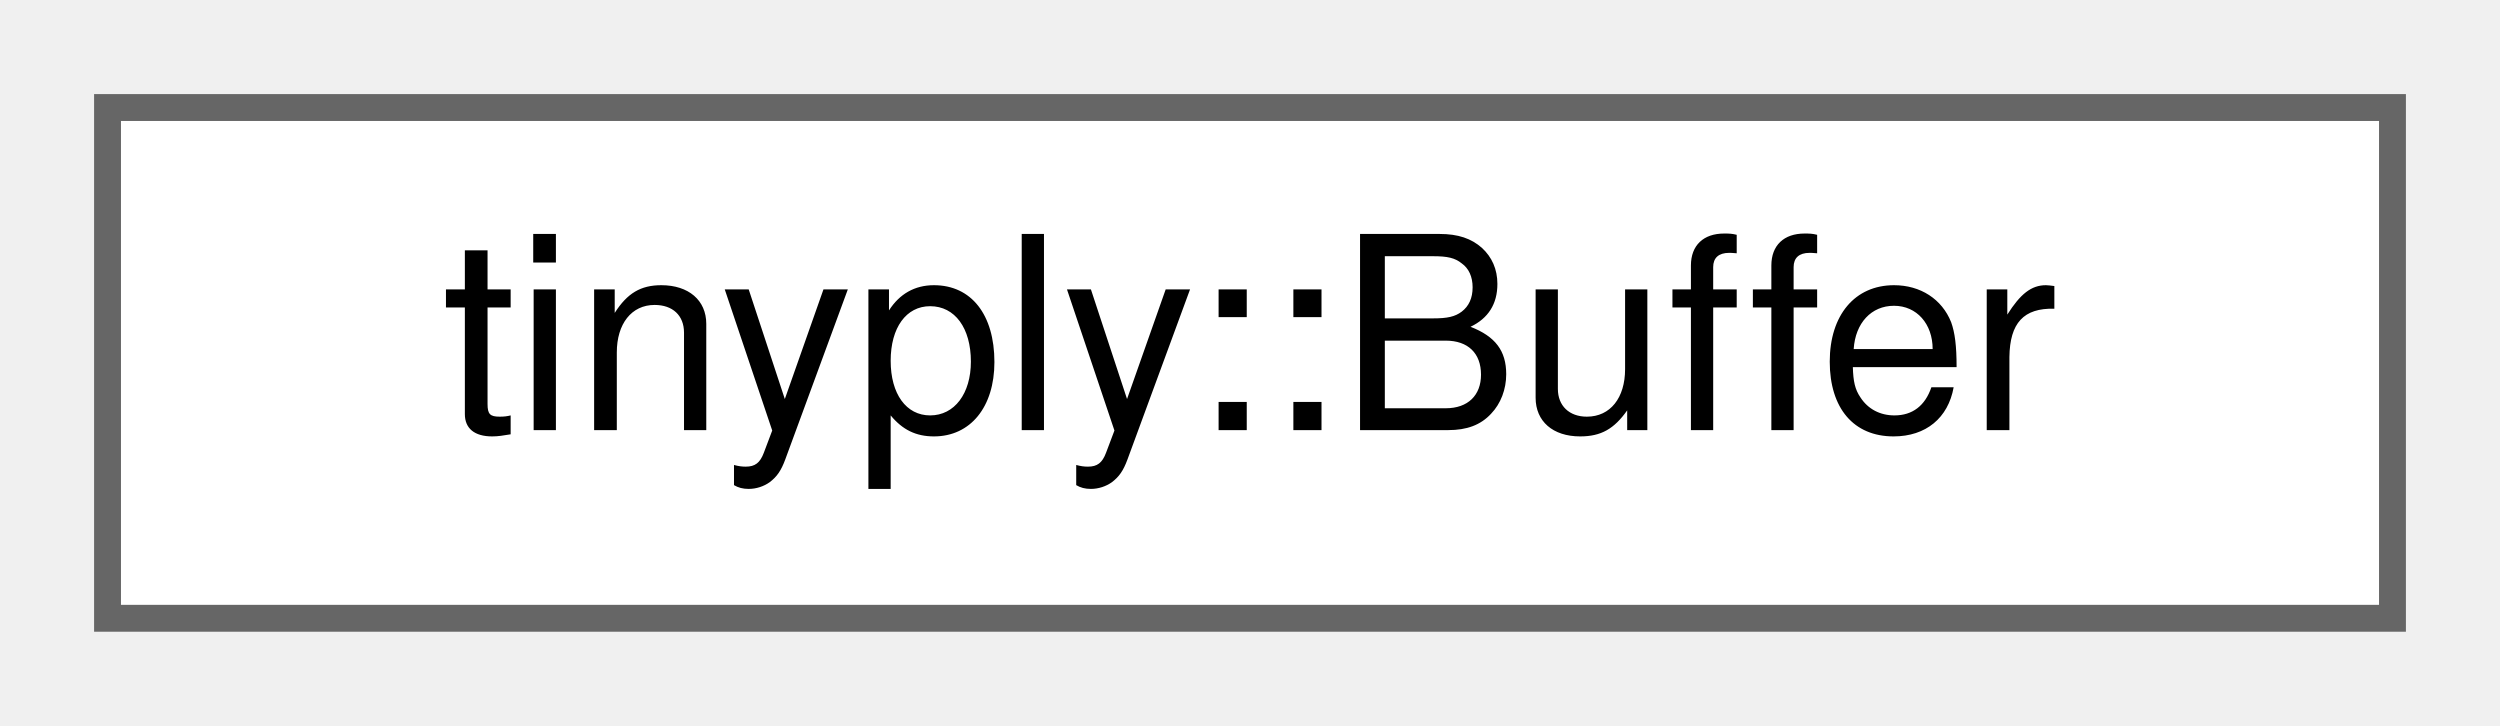
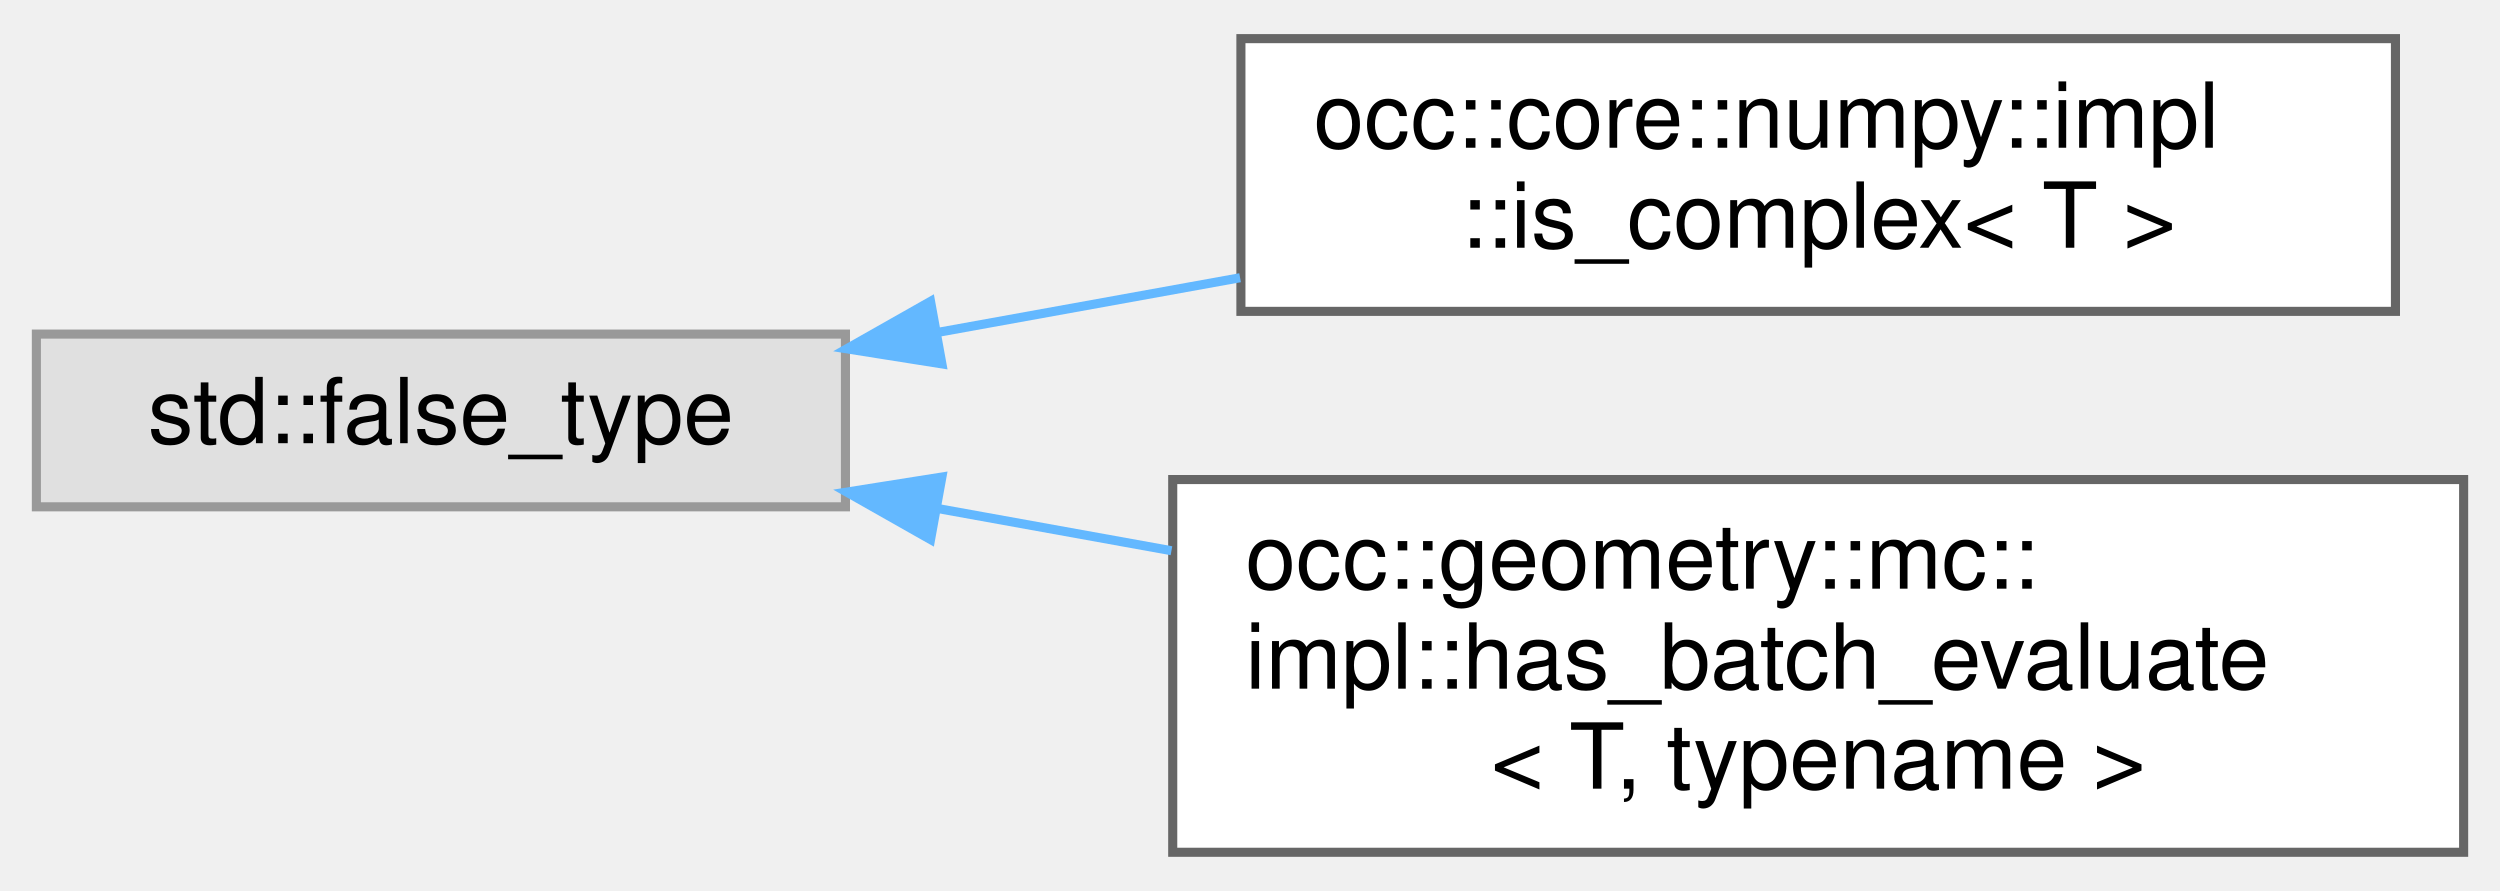
- <svg xmlns="http://www.w3.org/2000/svg" xmlns:xlink="http://www.w3.org/1999/xlink" width="93pt" height="27pt" viewBox="0.00 0.00 93.00 27.00">
-   <g id="graph0" class="graph" transform="scale(1 1) rotate(0) translate(4 23)">
+ <svg xmlns="http://www.w3.org/2000/svg" xmlns:xlink="http://www.w3.org/1999/xlink" width="275pt" height="98pt" viewBox="0.00 0.00 275.00 97.50">
+   <g id="graph0" class="graph" transform="scale(1 1) rotate(0) translate(4 93.5)">
    <g id="Node000000" class="node">
      <g id="a_Node000000">
-         <a xlink:href="classtinyply_1_1Buffer.html" target="_top" xlink:title=" ">
-           <polygon fill="white" stroke="#666666" points="85,-19 0,-19 0,0 85,0 85,-19" />
-           <text text-anchor="middle" x="42.5" y="-7" font-family="Helvetica,sans-Serif" font-size="10.00">tinyply::Buffer</text>
+         <a xlink:title=" ">
+           <polygon fill="#e0e0e0" stroke="#999999" points="89,-57 0,-57 0,-38 89,-38 89,-57" />
+           <text text-anchor="middle" x="44.5" y="-45" font-family="Helvetica,sans-Serif" font-size="10.00">std::false_type</text>
+         </a>
+       </g>
+     </g>
+     <g id="Node000001" class="node">
+       <g id="a_Node000001">
+         <a xlink:href="structocc_1_1core_1_1numpy_1_1impl_1_1is__complex.html" target="_top" xlink:title=" ">
+           <polygon fill="white" stroke="#666666" points="259.5,-89.5 132.5,-89.5 132.5,-59.5 259.5,-59.5 259.5,-89.5" />
+           <text text-anchor="start" x="140.5" y="-77.5" font-family="Helvetica,sans-Serif" font-size="10.00">occ::core::numpy::impl</text>
+           <text text-anchor="middle" x="196" y="-66.5" font-family="Helvetica,sans-Serif" font-size="10.00">::is_complex&lt; T &gt;</text>
+         </a>
+       </g>
+     </g>
+     <g id="edge18_Node000000_Node000001" class="edge">
+       <g id="a_edge18_Node000000_Node000001">
+         <a xlink:title=" ">
+           <path fill="none" stroke="#63b8ff" d="M99.23,-57.2C109.99,-59.15 121.39,-61.21 132.41,-63.2" />
+           <polygon fill="#63b8ff" stroke="#63b8ff" points="99.61,-53.72 89.14,-55.38 98.36,-60.6 99.61,-53.72" />
+         </a>
+       </g>
+     </g>
+     <g id="Node000002" class="node">
+       <g id="a_Node000002">
+         <a xlink:href="structocc_1_1geometry_1_1mc_1_1impl_1_1has__batch__evaluate.html" target="_top" xlink:title=" ">
+           <polygon fill="white" stroke="#666666" points="267,-41 125,-41 125,0 267,0 267,-41" />
+           <text text-anchor="start" x="133" y="-29" font-family="Helvetica,sans-Serif" font-size="10.00">occ::geometry::mc::</text>
+           <text text-anchor="start" x="133" y="-18" font-family="Helvetica,sans-Serif" font-size="10.00">impl::has_batch_evaluate</text>
+           <text text-anchor="middle" x="196" y="-7" font-family="Helvetica,sans-Serif" font-size="10.00">&lt; T, typename &gt;</text>
+         </a>
+       </g>
+     </g>
+     <g id="edge19_Node000000_Node000002" class="edge">
+       <g id="a_edge19_Node000000_Node000002">
+         <a xlink:title=" ">
+           <path fill="none" stroke="#63b8ff" d="M99.11,-37.82C107.47,-36.31 116.21,-34.73 124.86,-33.17" />
+           <polygon fill="#63b8ff" stroke="#63b8ff" points="98.36,-34.4 89.14,-39.62 99.61,-41.28 98.36,-34.4" />
        </a>
      </g>
    </g>
  </g>
</svg>
